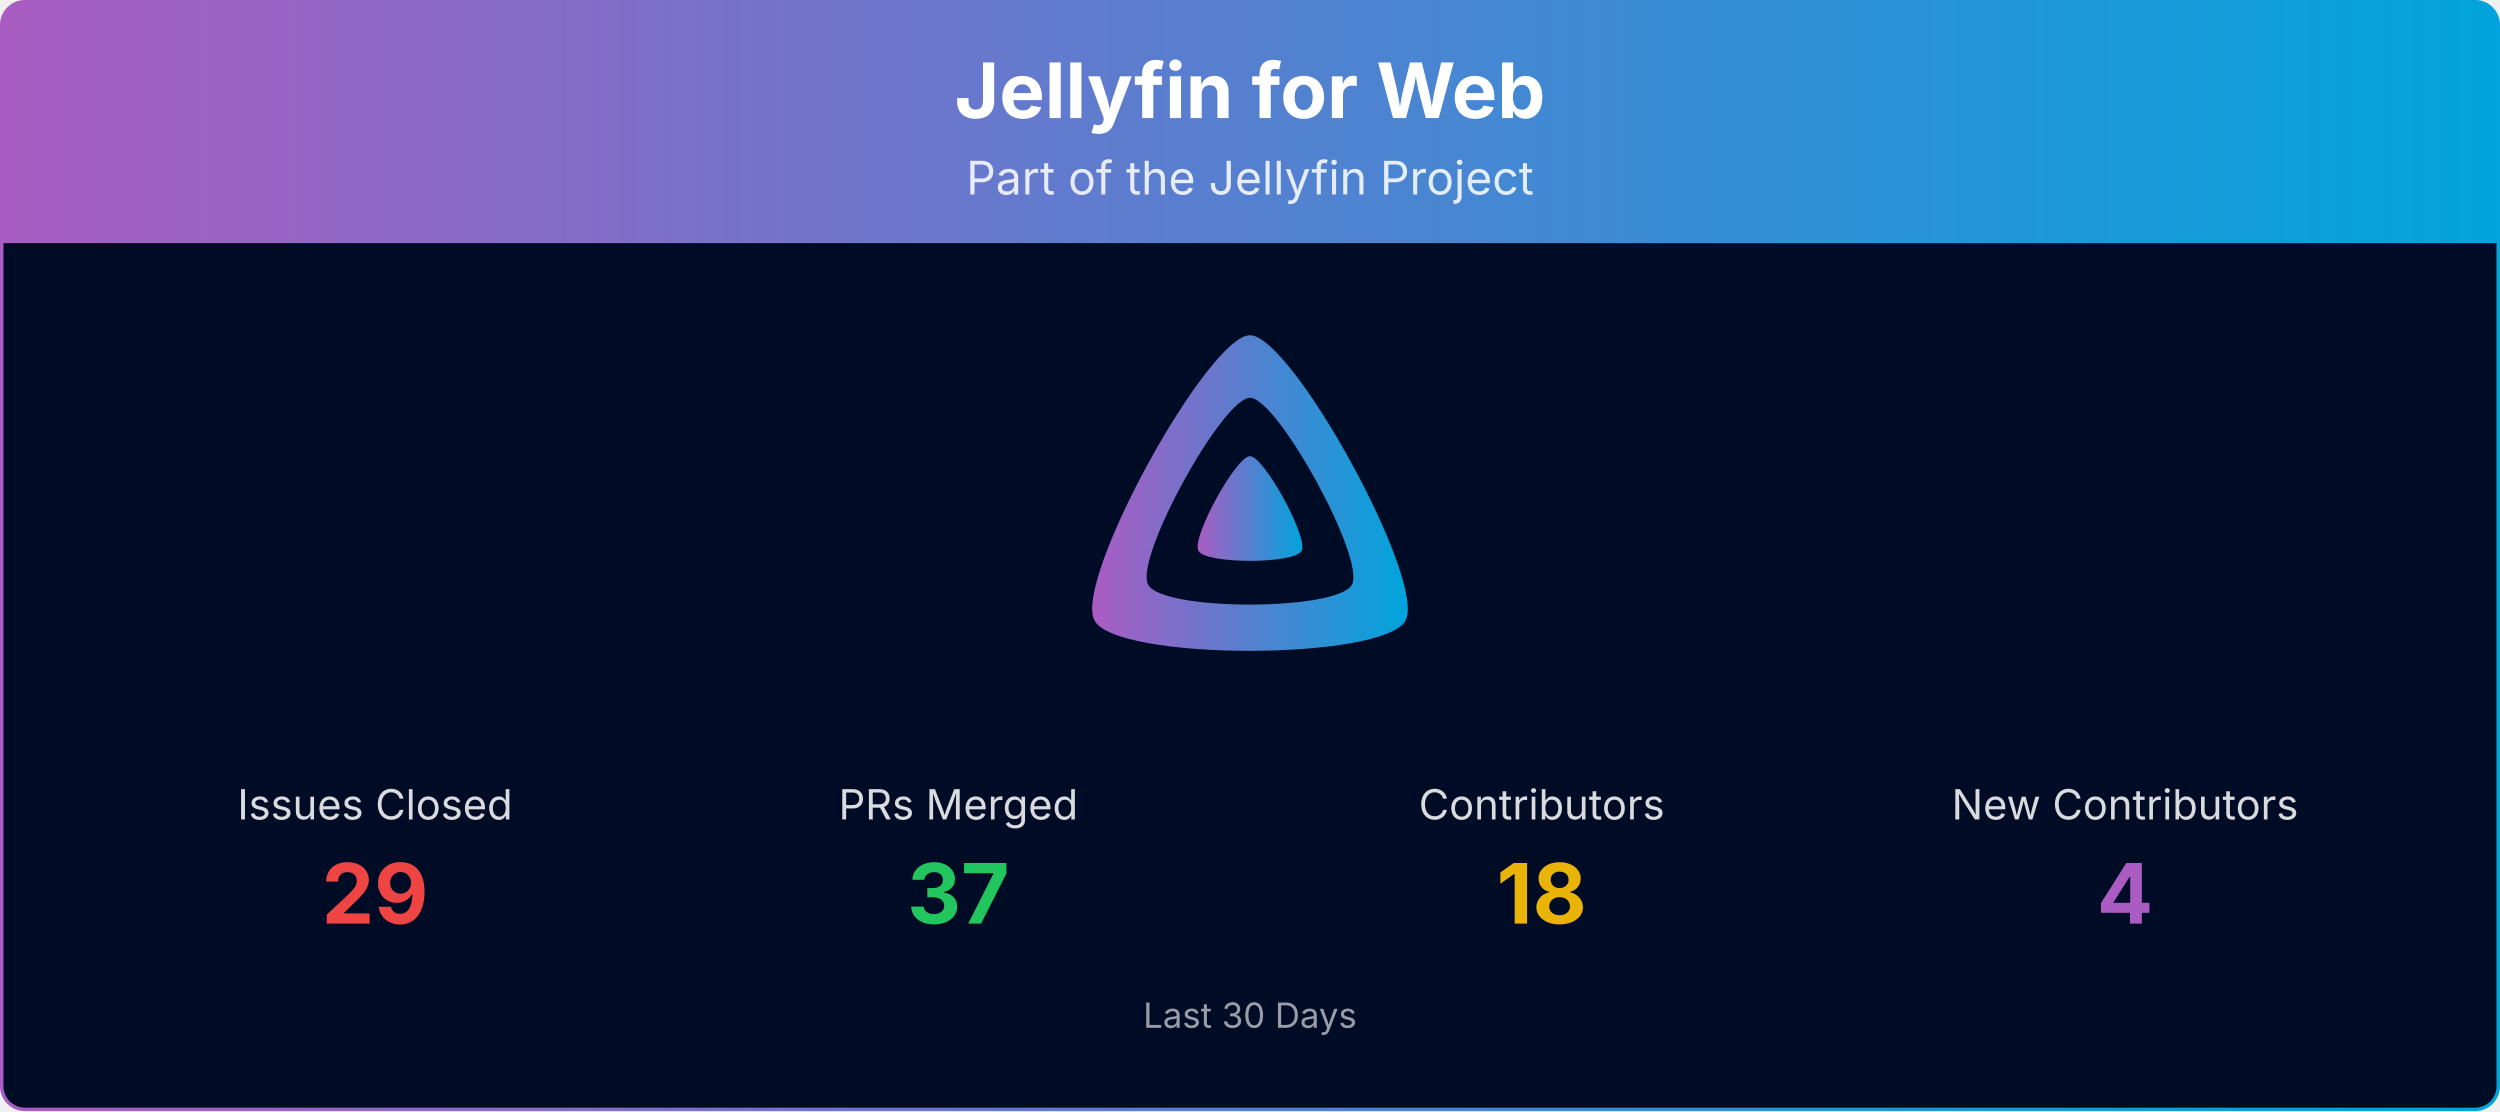
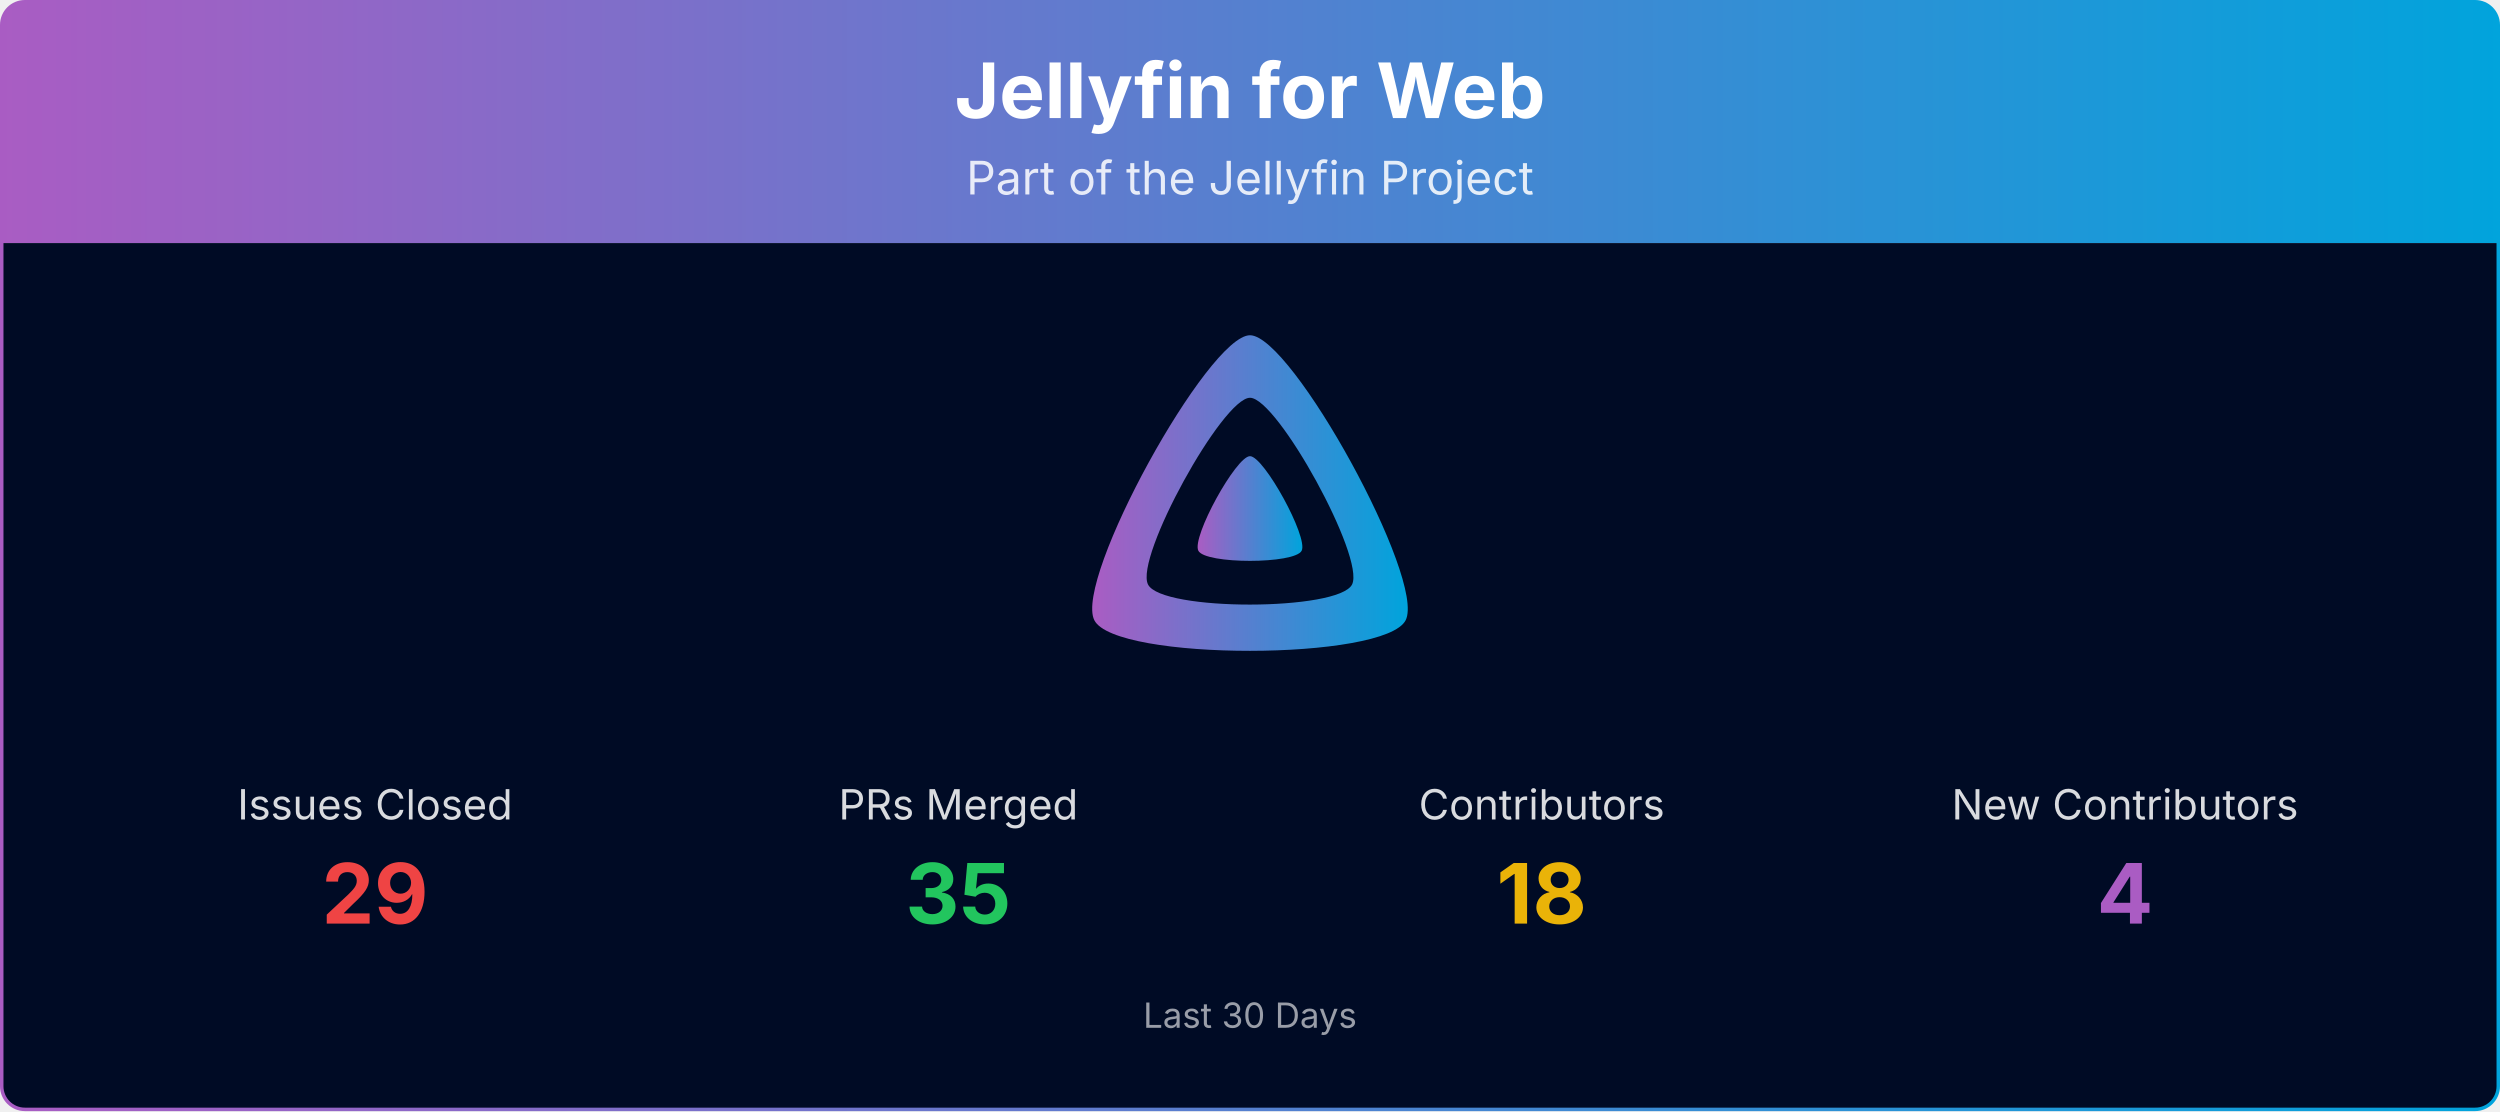
<svg xmlns="http://www.w3.org/2000/svg" viewBox="0 0 1080 480" width="100%" role="img" aria-label="Jellyfin for Web">
  <defs>
    <linearGradient id="banner-jellyfin-web-grad" x1="0" y1="0" x2="1" y2="0">
      <stop offset="0%" stop-color="#AA5CC3" />
      <stop offset="100%" stop-color="#00A4DC" />
    </linearGradient>
    <clipPath id="banner-jellyfin-web-grad-clip">
      <rect x="0.75" y="0.75" width="1078.5" height="478.5" rx="10" ry="10" />
    </clipPath>
  </defs>
  <g clip-path="url(#banner-jellyfin-web-grad-clip)">
    <path d="M0.75,10.75 A10.0,10.0 0 0 1 10.75,0.75 L1069.25,0.75 A10.0,10.0 0 0 1 1079.25,10.75 L1079.25,105.00 L0.75,105.00 Z" fill="url(#banner-jellyfin-web-grad)" />
    <text x="540.0" y="51" text-anchor="middle" font-size="33" font-weight="700" font-family="Plus Jakarta Sans, system-ui, -apple-system, Segoe UI, sans-serif" fill="#ffffff">Jellyfin for Web</text>
    <text x="540.0" y="84" text-anchor="middle" font-size="20" font-family="Plus Jakarta Sans, system-ui, -apple-system, Segoe UI, sans-serif" fill="#ffffff" opacity="0.85">Part of the Jellyfin Project</text>
    <rect x="0.75" y="105" width="1078.5" height="374.25" fill="#000b25" />
    <g transform="translate(465.00,138.00) scale(0.29297)">
      <path fill="url(#banner-jellyfin-web-grad)" fill-rule="evenodd" d="M256,23.3c-61.6,0-259.8,359.4-229.6,420.1s429.3,60,459.2,0S317.6,23.3,256,23.3zM406.5,390.8c-19.6,39.3-281.1,39.8-300.9,0s110.1-275.3,150.4-275.3S426.1,351.4,406.5,390.8z" />
      <path fill="url(#banner-jellyfin-web-grad)" d="M256,201.6c-20.4,0-86.2,119.3-76.2,139.4s142.5,19.9,152.4,0S276.5,201.6,256,201.6z" />
    </g>
    <text x="162.0" y="354.0" text-anchor="middle" font-size="18" font-family="Plus Jakarta Sans, system-ui, -apple-system, Segoe UI, sans-serif" fill="#ffffff" opacity="0.85">Issues Closed</text>
    <text x="162.0" y="399.0" text-anchor="middle" font-size="36" font-weight="700" font-family="Plus Jakarta Sans, system-ui, -apple-system, Segoe UI, sans-serif" fill="#ef4444">29</text>
    <text x="414.0" y="354.0" text-anchor="middle" font-size="18" font-family="Plus Jakarta Sans, system-ui, -apple-system, Segoe UI, sans-serif" fill="#ffffff" opacity="0.85">PRs Merged</text>
-     <text x="414.0" y="399.0" text-anchor="middle" font-size="36" font-weight="700" font-family="Plus Jakarta Sans, system-ui, -apple-system, Segoe UI, sans-serif" fill="#22c55e">37</text>
+     <text x="414.0" y="399.0" text-anchor="middle" font-size="36" font-weight="700" font-family="Plus Jakarta Sans, system-ui, -apple-system, Segoe UI, sans-serif" fill="#22c55e">35</text>
    <text x="666.0" y="354.0" text-anchor="middle" font-size="18" font-family="Plus Jakarta Sans, system-ui, -apple-system, Segoe UI, sans-serif" fill="#ffffff" opacity="0.85">Contributors</text>
    <text x="666.0" y="399.0" text-anchor="middle" font-size="36" font-weight="700" font-family="Plus Jakarta Sans, system-ui, -apple-system, Segoe UI, sans-serif" fill="#eab308">18</text>
    <text x="918.0" y="354.0" text-anchor="middle" font-size="18" font-family="Plus Jakarta Sans, system-ui, -apple-system, Segoe UI, sans-serif" fill="#ffffff" opacity="0.85">New Contributors</text>
    <text x="918.0" y="399.0" text-anchor="middle" font-size="36" font-weight="700" font-family="Plus Jakarta Sans, system-ui, -apple-system, Segoe UI, sans-serif" fill="#AA5CC3">4</text>
    <text x="540.0" y="444.0" text-anchor="middle" font-size="15" font-family="Plus Jakarta Sans, system-ui, -apple-system, Segoe UI, sans-serif" fill="#ffffff" opacity="0.6">Last 30 Days</text>
  </g>
  <rect x="0.75" y="0.75" width="1078.5" height="478.5" rx="10" ry="10" fill="none" stroke="url(#banner-jellyfin-web-grad)" stroke-width="1.5" />
</svg>
